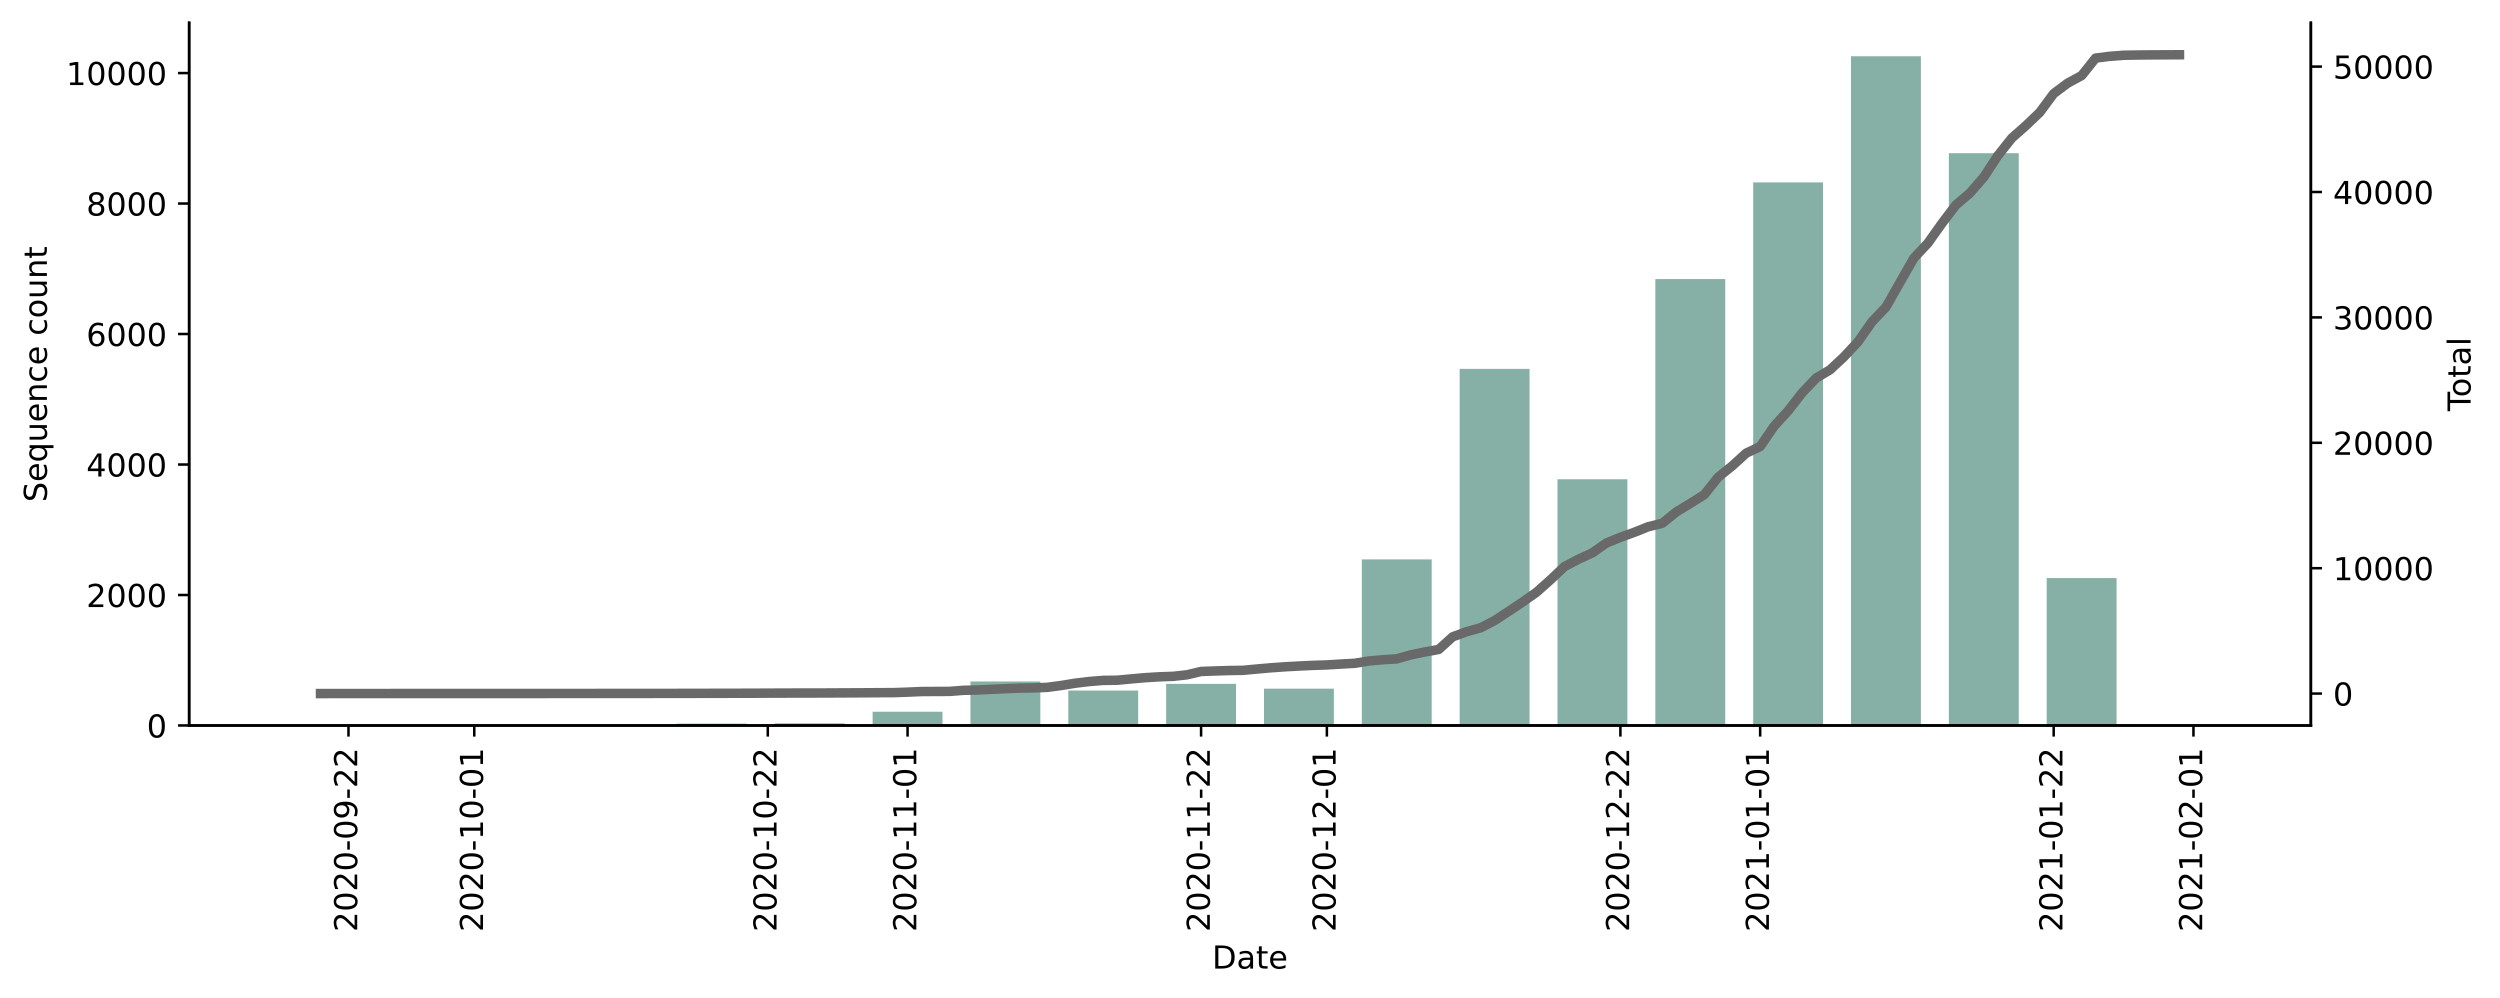
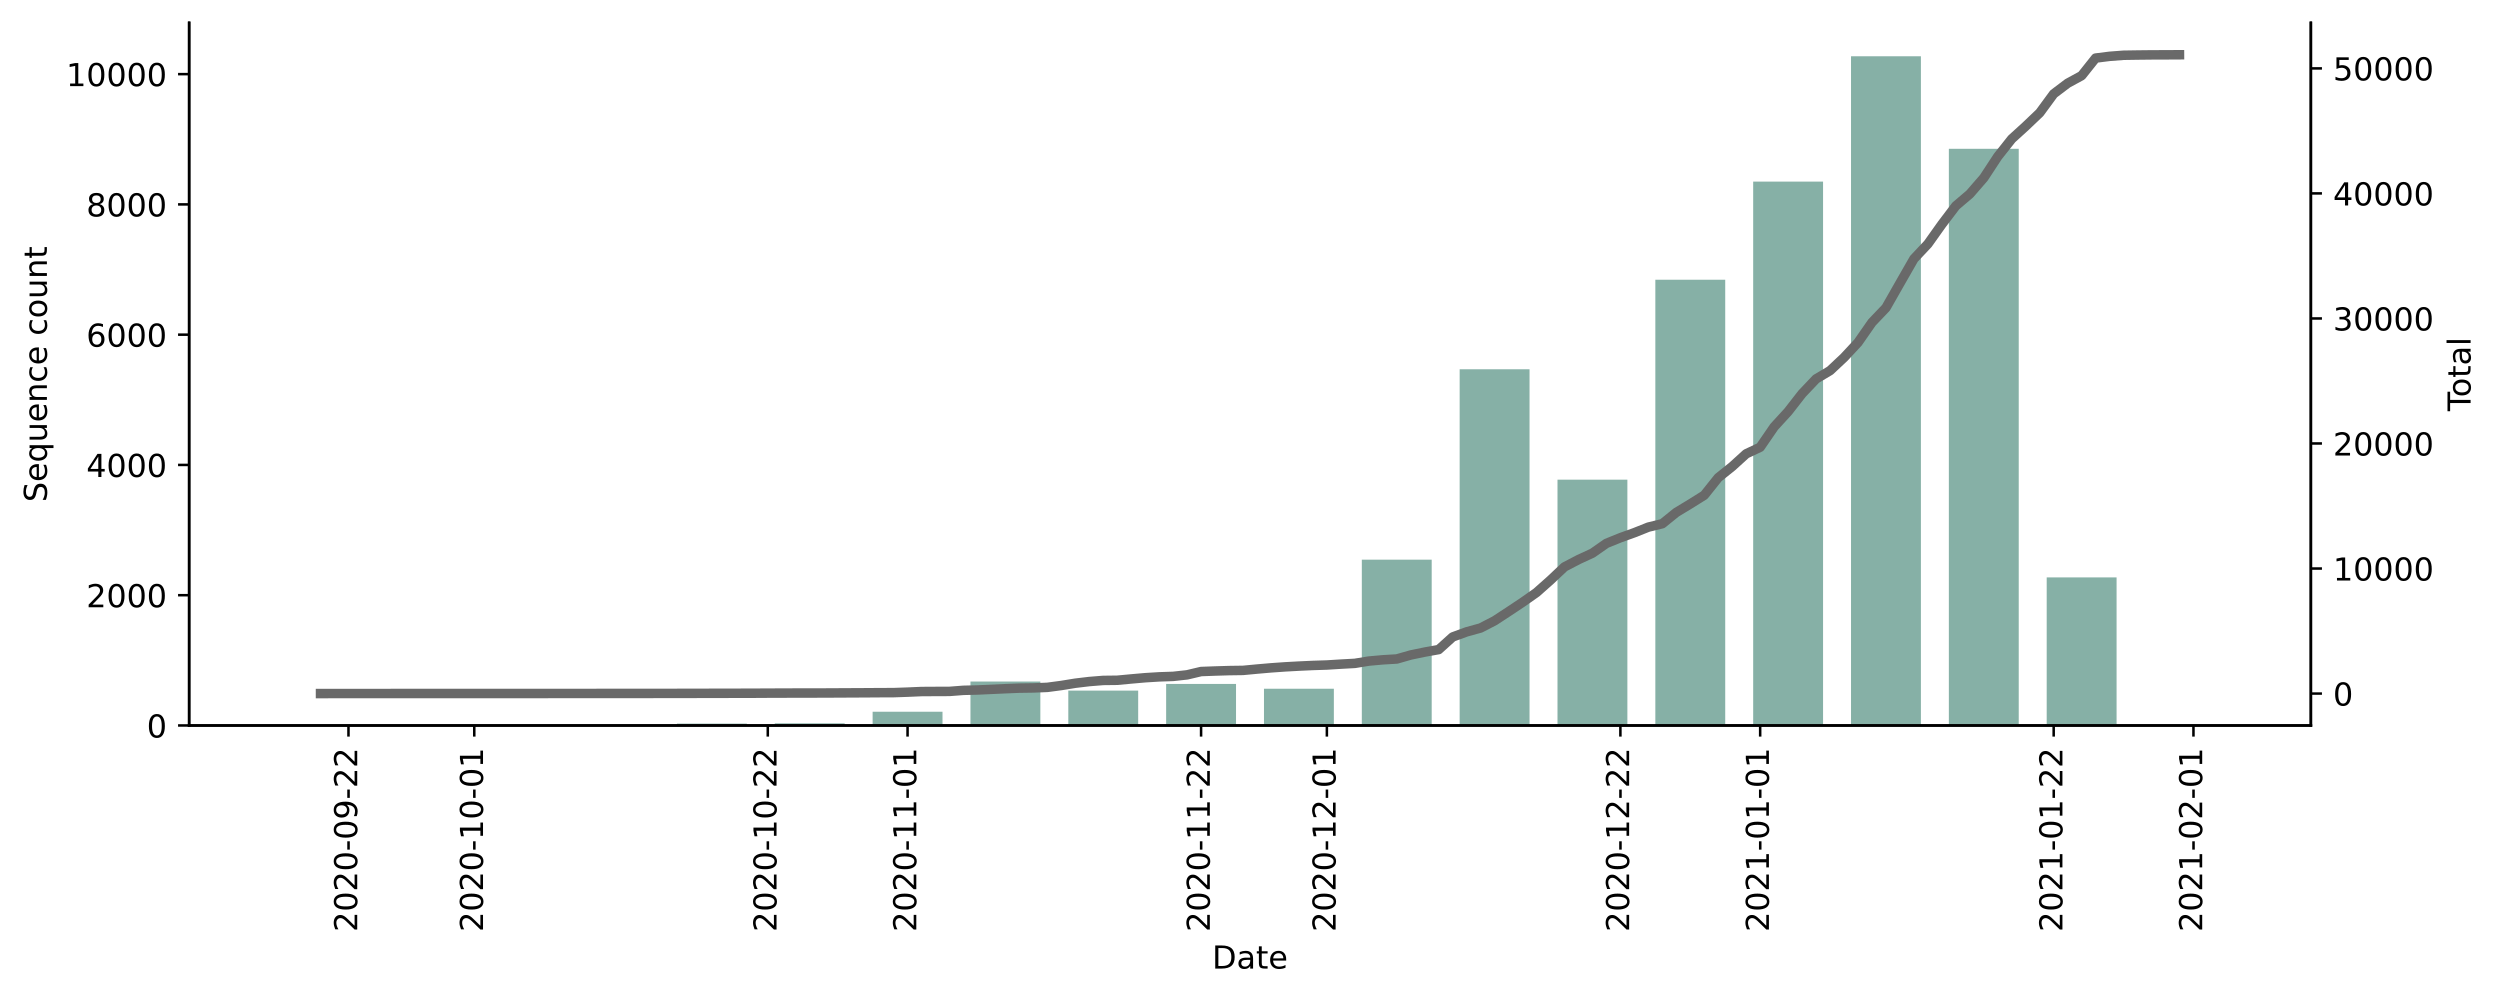
<svg xmlns="http://www.w3.org/2000/svg" xmlns:xlink="http://www.w3.org/1999/xlink" height="314.954pt" version="1.1" viewBox="0 0 788.981 314.954" width="788.981pt">
  <defs>
    <style type="text/css">*{stroke-linecap:butt;stroke-linejoin:round;}</style>
  </defs>
  <g id="figure_1">
    <g id="patch_1">
      <path d="M 0 314.954  L 788.981 314.954  L 788.981 0  L 0 0  z " style="fill:#ffffff;" />
    </g>
    <g id="axes_1">
      <g id="patch_2">
        <path d="M 59.691 228.96  L 729.291 228.96  L 729.291 7.2  L 59.691 7.2  z " style="fill:#ffffff;" />
      </g>
      <g id="patch_3">
-         <path clip-path="url(#p7237bc5adc)" d="M 90.127 228.96  L 112.182 228.96  L 112.182 228.898  L 90.127 228.898  z " style="fill:#86b0a6;" />
+         <path clip-path="url(#p5495de325b)" d="M 90.127 228.96  L 112.182 228.96  L 112.182 228.898  L 90.127 228.898  z " style="fill:#86b0a6;" />
      </g>
      <g id="patch_4">
-         <path clip-path="url(#p7237bc5adc)" d="M 121.004 228.96  L 143.06 228.96  L 143.06 228.898  L 121.004 228.898  z " style="fill:#86b0a6;" />
+         <path clip-path="url(#p5495de325b)" d="M 121.004 228.96  L 143.06 228.96  L 143.06 228.898  L 121.004 228.898  z " style="fill:#86b0a6;" />
      </g>
      <g id="patch_5">
-         <path clip-path="url(#p7237bc5adc)" d="M 151.882 228.96  L 173.937 228.96  L 173.937 228.939  L 151.882 228.939  z " style="fill:#86b0a6;" />
+         <path clip-path="url(#p5495de325b)" d="M 151.882 228.96  L 173.937 228.96  L 173.937 228.939  L 151.882 228.939  z " style="fill:#86b0a6;" />
      </g>
      <g id="patch_6">
-         <path clip-path="url(#p7237bc5adc)" d="M 182.759 228.96  L 204.815 228.96  L 204.815 228.836  L 182.759 228.836  z " style="fill:#86b0a6;" />
+         <path clip-path="url(#p5495de325b)" d="M 182.759 228.96  L 204.815 228.96  L 204.815 228.837  L 182.759 228.837  z " style="fill:#86b0a6;" />
      </g>
      <g id="patch_7">
-         <path clip-path="url(#p7237bc5adc)" d="M 213.637 228.96  L 235.692 228.96  L 235.692 228.363  L 213.637 228.363  z " style="fill:#86b0a6;" />
+         <path clip-path="url(#p5495de325b)" d="M 213.637 228.96  L 235.692 228.96  L 235.692 228.364  L 213.637 228.364  z " style="fill:#86b0a6;" />
      </g>
      <g id="patch_8">
-         <path clip-path="url(#p7237bc5adc)" d="M 244.514 228.96  L 266.57 228.96  L 266.57 228.281  L 244.514 228.281  z " style="fill:#86b0a6;" />
+         <path clip-path="url(#p5495de325b)" d="M 244.514 228.96  L 266.57 228.96  L 266.57 228.282  L 244.514 228.282  z " style="fill:#86b0a6;" />
      </g>
      <g id="patch_9">
-         <path clip-path="url(#p7237bc5adc)" d="M 275.392 228.96  L 297.447 228.96  L 297.447 224.615  L 275.392 224.615  z " style="fill:#86b0a6;" />
+         <path clip-path="url(#p5495de325b)" d="M 275.392 228.96  L 297.447 228.96  L 297.447 224.623  L 275.392 224.623  z " style="fill:#86b0a6;" />
      </g>
      <g id="patch_10">
-         <path clip-path="url(#p7237bc5adc)" d="M 306.269 228.96  L 328.325 228.96  L 328.325 215.061  L 306.269 215.061  z " style="fill:#86b0a6;" />
+         <path clip-path="url(#p5495de325b)" d="M 306.269 228.96  L 328.325 228.96  L 328.325 215.084  L 306.269 215.084  z " style="fill:#86b0a6;" />
      </g>
      <g id="patch_11">
-         <path clip-path="url(#p7237bc5adc)" d="M 337.147 228.96  L 359.202 228.96  L 359.202 217.923  L 337.147 217.923  z " style="fill:#86b0a6;" />
+         <path clip-path="url(#p5495de325b)" d="M 337.147 228.96  L 359.202 228.96  L 359.202 217.942  L 337.147 217.942  z " style="fill:#86b0a6;" />
      </g>
      <g id="patch_12">
-         <path clip-path="url(#p7237bc5adc)" d="M 368.024 228.96  L 390.08 228.96  L 390.08 215.823  L 368.024 215.823  z " style="fill:#86b0a6;" />
+         <path clip-path="url(#p5495de325b)" d="M 368.024 228.96  L 390.08 228.96  L 390.08 215.845  L 368.024 215.845  z " style="fill:#86b0a6;" />
      </g>
      <g id="patch_13">
-         <path clip-path="url(#p7237bc5adc)" d="M 398.902 228.96  L 420.957 228.96  L 420.957 217.347  L 398.902 217.347  z " style="fill:#86b0a6;" />
+         <path clip-path="url(#p5495de325b)" d="M 398.902 228.96  L 420.957 228.96  L 420.957 217.366  L 398.902 217.366  z " style="fill:#86b0a6;" />
      </g>
      <g id="patch_14">
-         <path clip-path="url(#p7237bc5adc)" d="M 429.779 228.96  L 451.834 228.96  L 451.834 176.536  L 429.779 176.536  z " style="fill:#86b0a6;" />
+         <path clip-path="url(#p5495de325b)" d="M 429.779 228.96  L 451.834 228.96  L 451.834 176.623  L 429.779 176.623  z " style="fill:#86b0a6;" />
      </g>
      <g id="patch_15">
-         <path clip-path="url(#p7237bc5adc)" d="M 460.657 228.96  L 482.712 228.96  L 482.712 116.411  L 460.657 116.411  z " style="fill:#86b0a6;" />
+         <path clip-path="url(#p5495de325b)" d="M 460.657 228.96  L 482.712 228.96  L 482.712 116.535  L 460.657 116.535  z " style="fill:#86b0a6;" />
      </g>
      <g id="patch_16">
-         <path clip-path="url(#p7237bc5adc)" d="M 491.534 228.96  L 513.589 228.96  L 513.589 151.25  L 491.534 151.25  z " style="fill:#86b0a6;" />
+         <path clip-path="url(#p5495de325b)" d="M 491.534 228.96  L 513.589 228.96  L 513.589 151.379  L 491.534 151.379  z " style="fill:#86b0a6;" />
      </g>
      <g id="patch_17">
-         <path clip-path="url(#p7237bc5adc)" d="M 522.412 228.96  L 544.467 228.96  L 544.467 88.078  L 522.412 88.078  z " style="fill:#86b0a6;" />
+         <path clip-path="url(#p5495de325b)" d="M 522.412 228.96  L 544.467 228.96  L 544.467 88.29  L 522.412 88.29  z " style="fill:#86b0a6;" />
      </g>
      <g id="patch_18">
-         <path clip-path="url(#p7237bc5adc)" d="M 553.289 228.96  L 575.344 228.96  L 575.344 57.562  L 553.289 57.562  z " style="fill:#86b0a6;" />
+         <path clip-path="url(#p5495de325b)" d="M 553.289 228.96  L 575.344 228.96  L 575.344 57.311  L 553.289 57.311  z " style="fill:#86b0a6;" />
      </g>
      <g id="patch_19">
-         <path clip-path="url(#p7237bc5adc)" d="M 584.167 228.96  L 606.222 228.96  L 606.222 17.76  L 584.167 17.76  z " style="fill:#86b0a6;" />
+         <path clip-path="url(#p5495de325b)" d="M 584.167 228.96  L 606.222 228.96  L 606.222 17.76  L 584.167 17.76  z " style="fill:#86b0a6;" />
      </g>
      <g id="patch_20">
-         <path clip-path="url(#p7237bc5adc)" d="M 615.044 228.96  L 637.099 228.96  L 637.099 48.358  L 615.044 48.358  z " style="fill:#86b0a6;" />
+         <path clip-path="url(#p5495de325b)" d="M 615.044 228.96  L 637.099 228.96  L 637.099 46.951  L 615.044 46.951  z " style="fill:#86b0a6;" />
      </g>
      <g id="patch_21">
-         <path clip-path="url(#p7237bc5adc)" d="M 645.921 228.96  L 667.977 228.96  L 667.977 182.425  L 645.921 182.425  z " style="fill:#86b0a6;" />
+         <path clip-path="url(#p5495de325b)" d="M 645.921 228.96  L 667.977 228.96  L 667.977 182.214  L 645.921 182.214  z " style="fill:#86b0a6;" />
      </g>
      <g id="patch_22">
-         <path clip-path="url(#p7237bc5adc)" d="M 676.799 228.96  L 698.854 228.96  L 698.854 228.836  L 676.799 228.836  z " style="fill:#86b0a6;" />
+         <path clip-path="url(#p5495de325b)" d="M 676.799 228.96  L 698.854 228.96  L 698.854 228.837  L 676.799 228.837  z " style="fill:#86b0a6;" />
      </g>
      <g id="matplotlib.axis_1">
        <g id="xtick_1">
          <g id="line2d_1">
            <defs>
-               <path d="M 0 0  L 0 3.5  " id="m2396d03dda" style="stroke:#000000;stroke-width:0.8;" />
+               <path d="M 0 0  L 0 3.5  " id="m543fc9bad7" style="stroke:#000000;stroke-width:0.8;" />
            </defs>
            <g>
-               <use style="stroke:#000000;stroke-width:0.8;" x="109.977" xlink:href="#m2396d03dda" y="228.96" />
+               <use style="stroke:#000000;stroke-width:0.8;" x="109.977" xlink:href="#m543fc9bad7" y="228.96" />
            </g>
          </g>
          <g id="text_1">
            <g transform="translate(112.7362 294.0756)rotate(-90)scale(0.1 -0.1)">
              <defs>
                <path d="M 19.188 8.297  L 53.609 8.297  L 53.609 0  L 7.328 0  L 7.328 8.297  Q 12.938 14.109 22.625 23.891  Q 32.328 33.688 34.812 36.531  Q 39.547 41.844 41.422 45.531  Q 43.312 49.219 43.312 52.781  Q 43.312 58.594 39.234 62.25  Q 35.156 65.922 28.609 65.922  Q 23.969 65.922 18.812 64.312  Q 13.672 62.703 7.812 59.422  L 7.812 69.391  Q 13.766 71.781 18.938 73  Q 24.125 74.219 28.422 74.219  Q 39.75 74.219 46.484 68.547  Q 53.219 62.891 53.219 53.422  Q 53.219 48.922 51.531 44.891  Q 49.859 40.875 45.406 35.406  Q 44.188 33.984 37.641 27.219  Q 31.109 20.453 19.188 8.297  z " id="DejaVuSans-50" />
                <path d="M 31.781 66.406  Q 24.172 66.406 20.328 58.906  Q 16.5 51.422 16.5 36.375  Q 16.5 21.391 20.328 13.891  Q 24.172 6.391 31.781 6.391  Q 39.453 6.391 43.281 13.891  Q 47.125 21.391 47.125 36.375  Q 47.125 51.422 43.281 58.906  Q 39.453 66.406 31.781 66.406  z M 31.781 74.219  Q 44.047 74.219 50.516 64.516  Q 56.984 54.828 56.984 36.375  Q 56.984 17.969 50.516 8.266  Q 44.047 -1.422 31.781 -1.422  Q 19.531 -1.422 13.062 8.266  Q 6.594 17.969 6.594 36.375  Q 6.594 54.828 13.062 64.516  Q 19.531 74.219 31.781 74.219  z " id="DejaVuSans-48" />
                <path d="M 4.891 31.391  L 31.203 31.391  L 31.203 23.391  L 4.891 23.391  z " id="DejaVuSans-45" />
                <path d="M 10.984 1.516  L 10.984 10.5  Q 14.703 8.734 18.5 7.812  Q 22.312 6.891 25.984 6.891  Q 35.75 6.891 40.891 13.453  Q 46.047 20.016 46.781 33.406  Q 43.953 29.203 39.594 26.953  Q 35.25 24.703 29.984 24.703  Q 19.047 24.703 12.672 31.312  Q 6.297 37.938 6.297 49.422  Q 6.297 60.641 12.938 67.422  Q 19.578 74.219 30.609 74.219  Q 43.266 74.219 49.922 64.516  Q 56.594 54.828 56.594 36.375  Q 56.594 19.141 48.406 8.859  Q 40.234 -1.422 26.422 -1.422  Q 22.703 -1.422 18.891 -0.688  Q 15.094 0.047 10.984 1.516  z M 30.609 32.422  Q 37.25 32.422 41.125 36.953  Q 45.016 41.5 45.016 49.422  Q 45.016 57.281 41.125 61.844  Q 37.25 66.406 30.609 66.406  Q 23.969 66.406 20.094 61.844  Q 16.219 57.281 16.219 49.422  Q 16.219 41.5 20.094 36.953  Q 23.969 32.422 30.609 32.422  z " id="DejaVuSans-57" />
              </defs>
              <use xlink:href="#DejaVuSans-50" />
              <use x="63.623" xlink:href="#DejaVuSans-48" />
              <use x="127.246" xlink:href="#DejaVuSans-50" />
              <use x="190.869" xlink:href="#DejaVuSans-48" />
              <use x="254.492" xlink:href="#DejaVuSans-45" />
              <use x="290.576" xlink:href="#DejaVuSans-48" />
              <use x="354.199" xlink:href="#DejaVuSans-57" />
              <use x="417.822" xlink:href="#DejaVuSans-45" />
              <use x="453.906" xlink:href="#DejaVuSans-50" />
              <use x="517.529" xlink:href="#DejaVuSans-50" />
            </g>
          </g>
        </g>
        <g id="xtick_2">
          <g id="line2d_2">
            <g>
-               <use style="stroke:#000000;stroke-width:0.8;" x="149.676" xlink:href="#m2396d03dda" y="228.96" />
+               <use style="stroke:#000000;stroke-width:0.8;" x="149.676" xlink:href="#m543fc9bad7" y="228.96" />
            </g>
          </g>
          <g id="text_2">
            <g transform="translate(152.4358 294.0756)rotate(-90)scale(0.1 -0.1)">
              <defs>
                <path d="M 12.406 8.297  L 28.516 8.297  L 28.516 63.922  L 10.984 60.406  L 10.984 69.391  L 28.422 72.906  L 38.281 72.906  L 38.281 8.297  L 54.391 8.297  L 54.391 0  L 12.406 0  z " id="DejaVuSans-49" />
              </defs>
              <use xlink:href="#DejaVuSans-50" />
              <use x="63.623" xlink:href="#DejaVuSans-48" />
              <use x="127.246" xlink:href="#DejaVuSans-50" />
              <use x="190.869" xlink:href="#DejaVuSans-48" />
              <use x="254.492" xlink:href="#DejaVuSans-45" />
              <use x="290.576" xlink:href="#DejaVuSans-49" />
              <use x="354.199" xlink:href="#DejaVuSans-48" />
              <use x="417.822" xlink:href="#DejaVuSans-45" />
              <use x="453.906" xlink:href="#DejaVuSans-48" />
              <use x="517.529" xlink:href="#DejaVuSans-49" />
            </g>
          </g>
        </g>
        <g id="xtick_3">
          <g id="line2d_3">
            <g>
-               <use style="stroke:#000000;stroke-width:0.8;" x="242.309" xlink:href="#m2396d03dda" y="228.96" />
+               <use style="stroke:#000000;stroke-width:0.8;" x="242.309" xlink:href="#m543fc9bad7" y="228.96" />
            </g>
          </g>
          <g id="text_3">
            <g transform="translate(245.0682 294.0756)rotate(-90)scale(0.1 -0.1)">
              <use xlink:href="#DejaVuSans-50" />
              <use x="63.623" xlink:href="#DejaVuSans-48" />
              <use x="127.246" xlink:href="#DejaVuSans-50" />
              <use x="190.869" xlink:href="#DejaVuSans-48" />
              <use x="254.492" xlink:href="#DejaVuSans-45" />
              <use x="290.576" xlink:href="#DejaVuSans-49" />
              <use x="354.199" xlink:href="#DejaVuSans-48" />
              <use x="417.822" xlink:href="#DejaVuSans-45" />
              <use x="453.906" xlink:href="#DejaVuSans-50" />
              <use x="517.529" xlink:href="#DejaVuSans-50" />
            </g>
          </g>
        </g>
        <g id="xtick_4">
          <g id="line2d_4">
            <g>
-               <use style="stroke:#000000;stroke-width:0.8;" x="286.419" xlink:href="#m2396d03dda" y="228.96" />
+               <use style="stroke:#000000;stroke-width:0.8;" x="286.419" xlink:href="#m543fc9bad7" y="228.96" />
            </g>
          </g>
          <g id="text_4">
            <g transform="translate(289.1789 294.0756)rotate(-90)scale(0.1 -0.1)">
              <use xlink:href="#DejaVuSans-50" />
              <use x="63.623" xlink:href="#DejaVuSans-48" />
              <use x="127.246" xlink:href="#DejaVuSans-50" />
              <use x="190.869" xlink:href="#DejaVuSans-48" />
              <use x="254.492" xlink:href="#DejaVuSans-45" />
              <use x="290.576" xlink:href="#DejaVuSans-49" />
              <use x="354.199" xlink:href="#DejaVuSans-49" />
              <use x="417.822" xlink:href="#DejaVuSans-45" />
              <use x="453.906" xlink:href="#DejaVuSans-48" />
              <use x="517.529" xlink:href="#DejaVuSans-49" />
            </g>
          </g>
        </g>
        <g id="xtick_5">
          <g id="line2d_5">
            <g>
-               <use style="stroke:#000000;stroke-width:0.8;" x="379.052" xlink:href="#m2396d03dda" y="228.96" />
+               <use style="stroke:#000000;stroke-width:0.8;" x="379.052" xlink:href="#m543fc9bad7" y="228.96" />
            </g>
          </g>
          <g id="text_5">
            <g transform="translate(381.8113 294.0756)rotate(-90)scale(0.1 -0.1)">
              <use xlink:href="#DejaVuSans-50" />
              <use x="63.623" xlink:href="#DejaVuSans-48" />
              <use x="127.246" xlink:href="#DejaVuSans-50" />
              <use x="190.869" xlink:href="#DejaVuSans-48" />
              <use x="254.492" xlink:href="#DejaVuSans-45" />
              <use x="290.576" xlink:href="#DejaVuSans-49" />
              <use x="354.199" xlink:href="#DejaVuSans-49" />
              <use x="417.822" xlink:href="#DejaVuSans-45" />
              <use x="453.906" xlink:href="#DejaVuSans-50" />
              <use x="517.529" xlink:href="#DejaVuSans-50" />
            </g>
          </g>
        </g>
        <g id="xtick_6">
          <g id="line2d_6">
            <g>
-               <use style="stroke:#000000;stroke-width:0.8;" x="418.751" xlink:href="#m2396d03dda" y="228.96" />
+               <use style="stroke:#000000;stroke-width:0.8;" x="418.751" xlink:href="#m543fc9bad7" y="228.96" />
            </g>
          </g>
          <g id="text_6">
            <g transform="translate(421.5109 294.0756)rotate(-90)scale(0.1 -0.1)">
              <use xlink:href="#DejaVuSans-50" />
              <use x="63.623" xlink:href="#DejaVuSans-48" />
              <use x="127.246" xlink:href="#DejaVuSans-50" />
              <use x="190.869" xlink:href="#DejaVuSans-48" />
              <use x="254.492" xlink:href="#DejaVuSans-45" />
              <use x="290.576" xlink:href="#DejaVuSans-49" />
              <use x="354.199" xlink:href="#DejaVuSans-50" />
              <use x="417.822" xlink:href="#DejaVuSans-45" />
              <use x="453.906" xlink:href="#DejaVuSans-48" />
              <use x="517.529" xlink:href="#DejaVuSans-49" />
            </g>
          </g>
        </g>
        <g id="xtick_7">
          <g id="line2d_7">
            <g>
-               <use style="stroke:#000000;stroke-width:0.8;" x="511.384" xlink:href="#m2396d03dda" y="228.96" />
+               <use style="stroke:#000000;stroke-width:0.8;" x="511.384" xlink:href="#m543fc9bad7" y="228.96" />
            </g>
          </g>
          <g id="text_7">
            <g transform="translate(514.1433 294.0756)rotate(-90)scale(0.1 -0.1)">
              <use xlink:href="#DejaVuSans-50" />
              <use x="63.623" xlink:href="#DejaVuSans-48" />
              <use x="127.246" xlink:href="#DejaVuSans-50" />
              <use x="190.869" xlink:href="#DejaVuSans-48" />
              <use x="254.492" xlink:href="#DejaVuSans-45" />
              <use x="290.576" xlink:href="#DejaVuSans-49" />
              <use x="354.199" xlink:href="#DejaVuSans-50" />
              <use x="417.822" xlink:href="#DejaVuSans-45" />
              <use x="453.906" xlink:href="#DejaVuSans-50" />
              <use x="517.529" xlink:href="#DejaVuSans-50" />
            </g>
          </g>
        </g>
        <g id="xtick_8">
          <g id="line2d_8">
            <g>
-               <use style="stroke:#000000;stroke-width:0.8;" x="555.495" xlink:href="#m2396d03dda" y="228.96" />
+               <use style="stroke:#000000;stroke-width:0.8;" x="555.495" xlink:href="#m543fc9bad7" y="228.96" />
            </g>
          </g>
          <g id="text_8">
            <g transform="translate(558.254 294.0756)rotate(-90)scale(0.1 -0.1)">
              <use xlink:href="#DejaVuSans-50" />
              <use x="63.623" xlink:href="#DejaVuSans-48" />
              <use x="127.246" xlink:href="#DejaVuSans-50" />
              <use x="190.869" xlink:href="#DejaVuSans-49" />
              <use x="254.492" xlink:href="#DejaVuSans-45" />
              <use x="290.576" xlink:href="#DejaVuSans-48" />
              <use x="354.199" xlink:href="#DejaVuSans-49" />
              <use x="417.822" xlink:href="#DejaVuSans-45" />
              <use x="453.906" xlink:href="#DejaVuSans-48" />
              <use x="517.529" xlink:href="#DejaVuSans-49" />
            </g>
          </g>
        </g>
        <g id="xtick_9">
          <g id="line2d_9">
            <g>
-               <use style="stroke:#000000;stroke-width:0.8;" x="648.127" xlink:href="#m2396d03dda" y="228.96" />
+               <use style="stroke:#000000;stroke-width:0.8;" x="648.127" xlink:href="#m543fc9bad7" y="228.96" />
            </g>
          </g>
          <g id="text_9">
            <g transform="translate(650.8864 294.0756)rotate(-90)scale(0.1 -0.1)">
              <use xlink:href="#DejaVuSans-50" />
              <use x="63.623" xlink:href="#DejaVuSans-48" />
              <use x="127.246" xlink:href="#DejaVuSans-50" />
              <use x="190.869" xlink:href="#DejaVuSans-49" />
              <use x="254.492" xlink:href="#DejaVuSans-45" />
              <use x="290.576" xlink:href="#DejaVuSans-48" />
              <use x="354.199" xlink:href="#DejaVuSans-49" />
              <use x="417.822" xlink:href="#DejaVuSans-45" />
              <use x="453.906" xlink:href="#DejaVuSans-50" />
              <use x="517.529" xlink:href="#DejaVuSans-50" />
            </g>
          </g>
        </g>
        <g id="xtick_10">
          <g id="line2d_10">
            <g>
-               <use style="stroke:#000000;stroke-width:0.8;" x="692.238" xlink:href="#m2396d03dda" y="228.96" />
+               <use style="stroke:#000000;stroke-width:0.8;" x="692.238" xlink:href="#m543fc9bad7" y="228.96" />
            </g>
          </g>
          <g id="text_10">
            <g transform="translate(694.997 294.0756)rotate(-90)scale(0.1 -0.1)">
              <use xlink:href="#DejaVuSans-50" />
              <use x="63.623" xlink:href="#DejaVuSans-48" />
              <use x="127.246" xlink:href="#DejaVuSans-50" />
              <use x="190.869" xlink:href="#DejaVuSans-49" />
              <use x="254.492" xlink:href="#DejaVuSans-45" />
              <use x="290.576" xlink:href="#DejaVuSans-48" />
              <use x="354.199" xlink:href="#DejaVuSans-50" />
              <use x="417.822" xlink:href="#DejaVuSans-45" />
              <use x="453.906" xlink:href="#DejaVuSans-48" />
              <use x="517.529" xlink:href="#DejaVuSans-49" />
            </g>
          </g>
        </g>
        <g id="text_11">
          <g transform="translate(382.5398 305.6741)scale(0.1 -0.1)">
            <defs>
              <path d="M 19.672 64.797  L 19.672 8.109  L 31.594 8.109  Q 46.688 8.109 53.688 14.938  Q 60.688 21.781 60.688 36.531  Q 60.688 51.172 53.688 57.984  Q 46.688 64.797 31.594 64.797  z M 9.812 72.906  L 30.078 72.906  Q 51.266 72.906 61.172 64.094  Q 71.094 55.281 71.094 36.531  Q 71.094 17.672 61.125 8.828  Q 51.172 0 30.078 0  L 9.812 0  z " id="DejaVuSans-68" />
              <path d="M 34.281 27.484  Q 23.391 27.484 19.188 25  Q 14.984 22.516 14.984 16.5  Q 14.984 11.719 18.141 8.906  Q 21.297 6.109 26.703 6.109  Q 34.188 6.109 38.703 11.406  Q 43.219 16.703 43.219 25.484  L 43.219 27.484  z M 52.203 31.203  L 52.203 0  L 43.219 0  L 43.219 8.297  Q 40.141 3.328 35.547 0.953  Q 30.953 -1.422 24.312 -1.422  Q 15.922 -1.422 10.953 3.297  Q 6 8.016 6 15.922  Q 6 25.141 12.172 29.828  Q 18.359 34.516 30.609 34.516  L 43.219 34.516  L 43.219 35.406  Q 43.219 41.609 39.141 45  Q 35.062 48.391 27.688 48.391  Q 23 48.391 18.547 47.266  Q 14.109 46.141 10.016 43.891  L 10.016 52.203  Q 14.938 54.109 19.578 55.047  Q 24.219 56 28.609 56  Q 40.484 56 46.344 49.844  Q 52.203 43.703 52.203 31.203  z " id="DejaVuSans-97" />
              <path d="M 18.312 70.219  L 18.312 54.688  L 36.812 54.688  L 36.812 47.703  L 18.312 47.703  L 18.312 18.016  Q 18.312 11.328 20.141 9.422  Q 21.969 7.516 27.594 7.516  L 36.812 7.516  L 36.812 0  L 27.594 0  Q 17.188 0 13.234 3.875  Q 9.281 7.766 9.281 18.016  L 9.281 47.703  L 2.688 47.703  L 2.688 54.688  L 9.281 54.688  L 9.281 70.219  z " id="DejaVuSans-116" />
              <path d="M 56.203 29.594  L 56.203 25.203  L 14.891 25.203  Q 15.484 15.922 20.484 11.062  Q 25.484 6.203 34.422 6.203  Q 39.594 6.203 44.453 7.469  Q 49.312 8.734 54.109 11.281  L 54.109 2.781  Q 49.266 0.734 44.188 -0.344  Q 39.109 -1.422 33.891 -1.422  Q 20.797 -1.422 13.156 6.188  Q 5.516 13.812 5.516 26.812  Q 5.516 40.234 12.766 48.109  Q 20.016 56 32.328 56  Q 43.359 56 49.781 48.891  Q 56.203 41.797 56.203 29.594  z M 47.219 32.234  Q 47.125 39.594 43.094 43.984  Q 39.062 48.391 32.422 48.391  Q 24.906 48.391 20.391 44.141  Q 15.875 39.891 15.188 32.172  z " id="DejaVuSans-101" />
            </defs>
            <use xlink:href="#DejaVuSans-68" />
            <use x="77.002" xlink:href="#DejaVuSans-97" />
            <use x="138.281" xlink:href="#DejaVuSans-116" />
            <use x="177.49" xlink:href="#DejaVuSans-101" />
          </g>
        </g>
      </g>
      <g id="matplotlib.axis_2">
        <g id="ytick_1">
          <g id="line2d_11">
            <defs>
-               <path d="M 0 0  L -3.5 0  " id="m0e9d1d4218" style="stroke:#000000;stroke-width:0.8;" />
+               <path d="M 0 0  L -3.5 0  " id="mc1b8c88dda" style="stroke:#000000;stroke-width:0.8;" />
            </defs>
            <g>
-               <use style="stroke:#000000;stroke-width:0.8;" x="59.691" xlink:href="#m0e9d1d4218" y="228.96" />
+               <use style="stroke:#000000;stroke-width:0.8;" x="59.691" xlink:href="#mc1b8c88dda" y="228.96" />
            </g>
          </g>
          <g id="text_12">
            <g transform="translate(46.32812 232.7592)scale(0.1 -0.1)">
              <use xlink:href="#DejaVuSans-48" />
            </g>
          </g>
        </g>
        <g id="ytick_2">
          <g id="line2d_12">
            <g>
-               <use style="stroke:#000000;stroke-width:0.8;" x="59.691" xlink:href="#m0e9d1d4218" y="187.778" />
+               <use style="stroke:#000000;stroke-width:0.8;" x="59.691" xlink:href="#mc1b8c88dda" y="187.847" />
            </g>
          </g>
          <g id="text_13">
-             <g transform="translate(27.24063 191.5776)scale(0.1 -0.1)">
+             <g transform="translate(27.24063 191.6457)scale(0.1 -0.1)">
              <use xlink:href="#DejaVuSans-50" />
              <use x="63.623" xlink:href="#DejaVuSans-48" />
              <use x="127.246" xlink:href="#DejaVuSans-48" />
              <use x="190.869" xlink:href="#DejaVuSans-48" />
            </g>
          </g>
        </g>
        <g id="ytick_3">
          <g id="line2d_13">
            <g>
-               <use style="stroke:#000000;stroke-width:0.8;" x="59.691" xlink:href="#m0e9d1d4218" y="146.597" />
+               <use style="stroke:#000000;stroke-width:0.8;" x="59.691" xlink:href="#mc1b8c88dda" y="146.733" />
            </g>
          </g>
          <g id="text_14">
-             <g transform="translate(27.24063 150.396)scale(0.1 -0.1)">
+             <g transform="translate(27.24063 150.5322)scale(0.1 -0.1)">
              <defs>
                <path d="M 37.797 64.312  L 12.891 25.391  L 37.797 25.391  z M 35.203 72.906  L 47.609 72.906  L 47.609 25.391  L 58.016 25.391  L 58.016 17.188  L 47.609 17.188  L 47.609 0  L 37.797 0  L 37.797 17.188  L 4.891 17.188  L 4.891 26.703  z " id="DejaVuSans-52" />
              </defs>
              <use xlink:href="#DejaVuSans-52" />
              <use x="63.623" xlink:href="#DejaVuSans-48" />
              <use x="127.246" xlink:href="#DejaVuSans-48" />
              <use x="190.869" xlink:href="#DejaVuSans-48" />
            </g>
          </g>
        </g>
        <g id="ytick_4">
          <g id="line2d_14">
            <g>
-               <use style="stroke:#000000;stroke-width:0.8;" x="59.691" xlink:href="#m0e9d1d4218" y="105.415" />
+               <use style="stroke:#000000;stroke-width:0.8;" x="59.691" xlink:href="#mc1b8c88dda" y="105.62" />
            </g>
          </g>
          <g id="text_15">
-             <g transform="translate(27.24063 109.2143)scale(0.1 -0.1)">
+             <g transform="translate(27.24063 109.4187)scale(0.1 -0.1)">
              <defs>
                <path d="M 33.016 40.375  Q 26.375 40.375 22.484 35.828  Q 18.609 31.297 18.609 23.391  Q 18.609 15.531 22.484 10.953  Q 26.375 6.391 33.016 6.391  Q 39.656 6.391 43.531 10.953  Q 47.406 15.531 47.406 23.391  Q 47.406 31.297 43.531 35.828  Q 39.656 40.375 33.016 40.375  z M 52.594 71.297  L 52.594 62.312  Q 48.875 64.062 45.094 64.984  Q 41.312 65.922 37.594 65.922  Q 27.828 65.922 22.672 59.328  Q 17.531 52.734 16.797 39.406  Q 19.672 43.656 24.016 45.922  Q 28.375 48.188 33.594 48.188  Q 44.578 48.188 50.953 41.516  Q 57.328 34.859 57.328 23.391  Q 57.328 12.156 50.688 5.359  Q 44.047 -1.422 33.016 -1.422  Q 20.359 -1.422 13.672 8.266  Q 6.984 17.969 6.984 36.375  Q 6.984 53.656 15.188 63.938  Q 23.391 74.219 37.203 74.219  Q 40.922 74.219 44.703 73.484  Q 48.484 72.75 52.594 71.297  z " id="DejaVuSans-54" />
              </defs>
              <use xlink:href="#DejaVuSans-54" />
              <use x="63.623" xlink:href="#DejaVuSans-48" />
              <use x="127.246" xlink:href="#DejaVuSans-48" />
              <use x="190.869" xlink:href="#DejaVuSans-48" />
            </g>
          </g>
        </g>
        <g id="ytick_5">
          <g id="line2d_15">
            <g>
-               <use style="stroke:#000000;stroke-width:0.8;" x="59.691" xlink:href="#m0e9d1d4218" y="64.233" />
+               <use style="stroke:#000000;stroke-width:0.8;" x="59.691" xlink:href="#mc1b8c88dda" y="64.506" />
            </g>
          </g>
          <g id="text_16">
-             <g transform="translate(27.24063 68.03269)scale(0.1 -0.1)">
+             <g transform="translate(27.24063 68.30526)scale(0.1 -0.1)">
              <defs>
                <path d="M 31.781 34.625  Q 24.75 34.625 20.719 30.859  Q 16.703 27.094 16.703 20.516  Q 16.703 13.922 20.719 10.156  Q 24.75 6.391 31.781 6.391  Q 38.812 6.391 42.859 10.172  Q 46.922 13.969 46.922 20.516  Q 46.922 27.094 42.891 30.859  Q 38.875 34.625 31.781 34.625  z M 21.922 38.812  Q 15.578 40.375 12.031 44.719  Q 8.5 49.078 8.5 55.328  Q 8.5 64.062 14.719 69.141  Q 20.953 74.219 31.781 74.219  Q 42.672 74.219 48.875 69.141  Q 55.078 64.062 55.078 55.328  Q 55.078 49.078 51.531 44.719  Q 48 40.375 41.703 38.812  Q 48.828 37.156 52.797 32.312  Q 56.781 27.484 56.781 20.516  Q 56.781 9.906 50.312 4.234  Q 43.844 -1.422 31.781 -1.422  Q 19.734 -1.422 13.25 4.234  Q 6.781 9.906 6.781 20.516  Q 6.781 27.484 10.781 32.312  Q 14.797 37.156 21.922 38.812  z M 18.312 54.391  Q 18.312 48.734 21.844 45.562  Q 25.391 42.391 31.781 42.391  Q 38.141 42.391 41.719 45.562  Q 45.312 48.734 45.312 54.391  Q 45.312 60.062 41.719 63.234  Q 38.141 66.406 31.781 66.406  Q 25.391 66.406 21.844 63.234  Q 18.312 60.062 18.312 54.391  z " id="DejaVuSans-56" />
              </defs>
              <use xlink:href="#DejaVuSans-56" />
              <use x="63.623" xlink:href="#DejaVuSans-48" />
              <use x="127.246" xlink:href="#DejaVuSans-48" />
              <use x="190.869" xlink:href="#DejaVuSans-48" />
            </g>
          </g>
        </g>
        <g id="ytick_6">
          <g id="line2d_16">
            <g>
-               <use style="stroke:#000000;stroke-width:0.8;" x="59.691" xlink:href="#m0e9d1d4218" y="23.052" />
+               <use style="stroke:#000000;stroke-width:0.8;" x="59.691" xlink:href="#mc1b8c88dda" y="23.393" />
            </g>
          </g>
          <g id="text_17">
-             <g transform="translate(20.87813 26.85106)scale(0.1 -0.1)">
+             <g transform="translate(20.87813 27.19177)scale(0.1 -0.1)">
              <use xlink:href="#DejaVuSans-49" />
              <use x="63.623" xlink:href="#DejaVuSans-48" />
              <use x="127.246" xlink:href="#DejaVuSans-48" />
              <use x="190.869" xlink:href="#DejaVuSans-48" />
              <use x="254.492" xlink:href="#DejaVuSans-48" />
            </g>
          </g>
        </g>
        <g id="text_18">
          <g transform="translate(14.79844 158.4402)rotate(-90)scale(0.1 -0.1)">
            <defs>
              <path d="M 53.516 70.516  L 53.516 60.891  Q 47.906 63.578 42.922 64.891  Q 37.938 66.219 33.297 66.219  Q 25.25 66.219 20.875 63.094  Q 16.5 59.969 16.5 54.203  Q 16.5 49.359 19.406 46.891  Q 22.312 44.438 30.422 42.922  L 36.375 41.703  Q 47.406 39.594 52.656 34.297  Q 57.906 29 57.906 20.125  Q 57.906 9.516 50.797 4.047  Q 43.703 -1.422 29.984 -1.422  Q 24.812 -1.422 18.969 -0.25  Q 13.141 0.922 6.891 3.219  L 6.891 13.375  Q 12.891 10.016 18.656 8.297  Q 24.422 6.594 29.984 6.594  Q 38.422 6.594 43.016 9.906  Q 47.609 13.234 47.609 19.391  Q 47.609 24.75 44.312 27.781  Q 41.016 30.812 33.5 32.328  L 27.484 33.5  Q 16.453 35.688 11.516 40.375  Q 6.594 45.062 6.594 53.422  Q 6.594 63.094 13.406 68.656  Q 20.219 74.219 32.172 74.219  Q 37.312 74.219 42.625 73.281  Q 47.953 72.359 53.516 70.516  z " id="DejaVuSans-83" />
              <path d="M 14.797 27.297  Q 14.797 17.391 18.875 11.75  Q 22.953 6.109 30.078 6.109  Q 37.203 6.109 41.297 11.75  Q 45.406 17.391 45.406 27.297  Q 45.406 37.203 41.297 42.844  Q 37.203 48.484 30.078 48.484  Q 22.953 48.484 18.875 42.844  Q 14.797 37.203 14.797 27.297  z M 45.406 8.203  Q 42.578 3.328 38.25 0.953  Q 33.938 -1.422 27.875 -1.422  Q 17.969 -1.422 11.734 6.484  Q 5.516 14.406 5.516 27.297  Q 5.516 40.188 11.734 48.094  Q 17.969 56 27.875 56  Q 33.938 56 38.25 53.625  Q 42.578 51.266 45.406 46.391  L 45.406 54.688  L 54.391 54.688  L 54.391 -20.797  L 45.406 -20.797  z " id="DejaVuSans-113" />
              <path d="M 8.5 21.578  L 8.5 54.688  L 17.484 54.688  L 17.484 21.922  Q 17.484 14.156 20.5 10.266  Q 23.531 6.391 29.594 6.391  Q 36.859 6.391 41.078 11.031  Q 45.312 15.672 45.312 23.688  L 45.312 54.688  L 54.297 54.688  L 54.297 0  L 45.312 0  L 45.312 8.406  Q 42.047 3.422 37.719 1  Q 33.406 -1.422 27.688 -1.422  Q 18.266 -1.422 13.375 4.438  Q 8.5 10.297 8.5 21.578  z M 31.109 56  z " id="DejaVuSans-117" />
              <path d="M 54.891 33.016  L 54.891 0  L 45.906 0  L 45.906 32.719  Q 45.906 40.484 42.875 44.328  Q 39.844 48.188 33.797 48.188  Q 26.516 48.188 22.312 43.547  Q 18.109 38.922 18.109 30.906  L 18.109 0  L 9.078 0  L 9.078 54.688  L 18.109 54.688  L 18.109 46.188  Q 21.344 51.125 25.703 53.562  Q 30.078 56 35.797 56  Q 45.219 56 50.047 50.172  Q 54.891 44.344 54.891 33.016  z " id="DejaVuSans-110" />
              <path d="M 48.781 52.594  L 48.781 44.188  Q 44.969 46.297 41.141 47.344  Q 37.312 48.391 33.406 48.391  Q 24.656 48.391 19.812 42.844  Q 14.984 37.312 14.984 27.297  Q 14.984 17.281 19.812 11.734  Q 24.656 6.203 33.406 6.203  Q 37.312 6.203 41.141 7.25  Q 44.969 8.297 48.781 10.406  L 48.781 2.094  Q 45.016 0.344 40.984 -0.531  Q 36.969 -1.422 32.422 -1.422  Q 20.062 -1.422 12.781 6.344  Q 5.516 14.109 5.516 27.297  Q 5.516 40.672 12.859 48.328  Q 20.219 56 33.016 56  Q 37.156 56 41.109 55.141  Q 45.062 54.297 48.781 52.594  z " id="DejaVuSans-99" />
              <path id="DejaVuSans-32" />
              <path d="M 30.609 48.391  Q 23.391 48.391 19.188 42.75  Q 14.984 37.109 14.984 27.297  Q 14.984 17.484 19.156 11.844  Q 23.344 6.203 30.609 6.203  Q 37.797 6.203 41.984 11.859  Q 46.188 17.531 46.188 27.297  Q 46.188 37.016 41.984 42.703  Q 37.797 48.391 30.609 48.391  z M 30.609 56  Q 42.328 56 49.016 48.375  Q 55.719 40.766 55.719 27.297  Q 55.719 13.875 49.016 6.219  Q 42.328 -1.422 30.609 -1.422  Q 18.844 -1.422 12.172 6.219  Q 5.516 13.875 5.516 27.297  Q 5.516 40.766 12.172 48.375  Q 18.844 56 30.609 56  z " id="DejaVuSans-111" />
            </defs>
            <use xlink:href="#DejaVuSans-83" />
            <use x="63.477" xlink:href="#DejaVuSans-101" />
            <use x="125" xlink:href="#DejaVuSans-113" />
            <use x="188.477" xlink:href="#DejaVuSans-117" />
            <use x="251.855" xlink:href="#DejaVuSans-101" />
            <use x="313.379" xlink:href="#DejaVuSans-110" />
            <use x="376.758" xlink:href="#DejaVuSans-99" />
            <use x="431.738" xlink:href="#DejaVuSans-101" />
            <use x="493.262" xlink:href="#DejaVuSans-32" />
            <use x="525.049" xlink:href="#DejaVuSans-99" />
            <use x="580.029" xlink:href="#DejaVuSans-111" />
            <use x="641.211" xlink:href="#DejaVuSans-117" />
            <use x="704.59" xlink:href="#DejaVuSans-110" />
            <use x="767.969" xlink:href="#DejaVuSans-116" />
          </g>
        </g>
      </g>
      <g id="patch_23">
        <path d="M 59.691 228.96  L 59.691 7.2  " style="fill:none;stroke:#000000;stroke-linecap:square;stroke-linejoin:miter;stroke-width:0.8;" />
      </g>
      <g id="patch_24">
        <path d="M 729.291 228.96  L 729.291 7.2  " style="fill:none;stroke:#000000;stroke-linecap:square;stroke-linejoin:miter;stroke-width:0.8;" />
      </g>
      <g id="patch_25">
        <path d="M 59.691 228.96  L 729.291 228.96  " style="fill:none;stroke:#000000;stroke-linecap:square;stroke-linejoin:miter;stroke-width:0.8;" />
      </g>
    </g>
    <g id="axes_2">
      <g id="matplotlib.axis_3">
        <g id="ytick_7">
          <g id="line2d_17">
            <defs>
-               <path d="M 0 0  L 3.5 0  " id="m77ac203876" style="stroke:#000000;stroke-width:0.8;" />
+               <path d="M 0 0  L 3.5 0  " id="m03c203ca87" style="stroke:#000000;stroke-width:0.8;" />
            </defs>
            <g>
-               <use style="stroke:#000000;stroke-width:0.8;" x="729.291" xlink:href="#m77ac203876" y="218.884" />
+               <use style="stroke:#000000;stroke-width:0.8;" x="729.291" xlink:href="#m03c203ca87" y="218.884" />
            </g>
          </g>
          <g id="text_19">
            <g transform="translate(736.2906 222.6832)scale(0.1 -0.1)">
              <use xlink:href="#DejaVuSans-48" />
            </g>
          </g>
        </g>
        <g id="ytick_8">
          <g id="line2d_18">
            <g>
-               <use style="stroke:#000000;stroke-width:0.8;" x="729.291" xlink:href="#m77ac203876" y="179.311" />
+               <use style="stroke:#000000;stroke-width:0.8;" x="729.291" xlink:href="#m03c203ca87" y="179.423" />
            </g>
          </g>
          <g id="text_20">
-             <g transform="translate(736.2906 183.1103)scale(0.1 -0.1)">
+             <g transform="translate(736.2906 183.2218)scale(0.1 -0.1)">
              <use xlink:href="#DejaVuSans-49" />
              <use x="63.623" xlink:href="#DejaVuSans-48" />
              <use x="127.246" xlink:href="#DejaVuSans-48" />
              <use x="190.869" xlink:href="#DejaVuSans-48" />
              <use x="254.492" xlink:href="#DejaVuSans-48" />
            </g>
          </g>
        </g>
        <g id="ytick_9">
          <g id="line2d_19">
            <g>
-               <use style="stroke:#000000;stroke-width:0.8;" x="729.291" xlink:href="#m77ac203876" y="139.738" />
+               <use style="stroke:#000000;stroke-width:0.8;" x="729.291" xlink:href="#m03c203ca87" y="139.961" />
            </g>
          </g>
          <g id="text_21">
-             <g transform="translate(736.2906 143.5374)scale(0.1 -0.1)">
+             <g transform="translate(736.2906 143.7605)scale(0.1 -0.1)">
              <use xlink:href="#DejaVuSans-50" />
              <use x="63.623" xlink:href="#DejaVuSans-48" />
              <use x="127.246" xlink:href="#DejaVuSans-48" />
              <use x="190.869" xlink:href="#DejaVuSans-48" />
              <use x="254.492" xlink:href="#DejaVuSans-48" />
            </g>
          </g>
        </g>
        <g id="ytick_10">
          <g id="line2d_20">
            <g>
-               <use style="stroke:#000000;stroke-width:0.8;" x="729.291" xlink:href="#m77ac203876" y="100.165" />
+               <use style="stroke:#000000;stroke-width:0.8;" x="729.291" xlink:href="#m03c203ca87" y="100.5" />
            </g>
          </g>
          <g id="text_22">
-             <g transform="translate(736.2906 103.9646)scale(0.1 -0.1)">
+             <g transform="translate(736.2906 104.2992)scale(0.1 -0.1)">
              <defs>
                <path d="M 40.578 39.312  Q 47.656 37.797 51.625 33  Q 55.609 28.219 55.609 21.188  Q 55.609 10.406 48.188 4.484  Q 40.766 -1.422 27.094 -1.422  Q 22.516 -1.422 17.656 -0.516  Q 12.797 0.391 7.625 2.203  L 7.625 11.719  Q 11.719 9.328 16.594 8.109  Q 21.484 6.891 26.812 6.891  Q 36.078 6.891 40.938 10.547  Q 45.797 14.203 45.797 21.188  Q 45.797 27.641 41.281 31.266  Q 36.766 34.906 28.719 34.906  L 20.219 34.906  L 20.219 43.016  L 29.109 43.016  Q 36.375 43.016 40.234 45.922  Q 44.094 48.828 44.094 54.297  Q 44.094 59.906 40.109 62.906  Q 36.141 65.922 28.719 65.922  Q 24.656 65.922 20.016 65.031  Q 15.375 64.156 9.812 62.312  L 9.812 71.094  Q 15.438 72.656 20.344 73.438  Q 25.25 74.219 29.594 74.219  Q 40.828 74.219 47.359 69.109  Q 53.906 64.016 53.906 55.328  Q 53.906 49.266 50.438 45.094  Q 46.969 40.922 40.578 39.312  z " id="DejaVuSans-51" />
              </defs>
              <use xlink:href="#DejaVuSans-51" />
              <use x="63.623" xlink:href="#DejaVuSans-48" />
              <use x="127.246" xlink:href="#DejaVuSans-48" />
              <use x="190.869" xlink:href="#DejaVuSans-48" />
              <use x="254.492" xlink:href="#DejaVuSans-48" />
            </g>
          </g>
        </g>
        <g id="ytick_11">
          <g id="line2d_21">
            <g>
-               <use style="stroke:#000000;stroke-width:0.8;" x="729.291" xlink:href="#m77ac203876" y="60.593" />
+               <use style="stroke:#000000;stroke-width:0.8;" x="729.291" xlink:href="#m03c203ca87" y="61.039" />
            </g>
          </g>
          <g id="text_23">
-             <g transform="translate(736.2906 64.39172)scale(0.1 -0.1)">
+             <g transform="translate(736.2906 64.83788)scale(0.1 -0.1)">
              <use xlink:href="#DejaVuSans-52" />
              <use x="63.623" xlink:href="#DejaVuSans-48" />
              <use x="127.246" xlink:href="#DejaVuSans-48" />
              <use x="190.869" xlink:href="#DejaVuSans-48" />
              <use x="254.492" xlink:href="#DejaVuSans-48" />
            </g>
          </g>
        </g>
        <g id="ytick_12">
          <g id="line2d_22">
            <g>
-               <use style="stroke:#000000;stroke-width:0.8;" x="729.291" xlink:href="#m77ac203876" y="21.02" />
+               <use style="stroke:#000000;stroke-width:0.8;" x="729.291" xlink:href="#m03c203ca87" y="21.577" />
            </g>
          </g>
          <g id="text_24">
-             <g transform="translate(736.2906 24.81885)scale(0.1 -0.1)">
+             <g transform="translate(736.2906 25.37656)scale(0.1 -0.1)">
              <defs>
                <path d="M 10.797 72.906  L 49.516 72.906  L 49.516 64.594  L 19.828 64.594  L 19.828 46.734  Q 21.969 47.469 24.109 47.828  Q 26.266 48.188 28.422 48.188  Q 40.625 48.188 47.75 41.5  Q 54.891 34.812 54.891 23.391  Q 54.891 11.625 47.562 5.094  Q 40.234 -1.422 26.906 -1.422  Q 22.312 -1.422 17.547 -0.641  Q 12.797 0.141 7.719 1.703  L 7.719 11.625  Q 12.109 9.234 16.797 8.062  Q 21.484 6.891 26.703 6.891  Q 35.156 6.891 40.078 11.328  Q 45.016 15.766 45.016 23.391  Q 45.016 31 40.078 35.438  Q 35.156 39.891 26.703 39.891  Q 22.75 39.891 18.812 39.016  Q 14.891 38.141 10.797 36.281  z " id="DejaVuSans-53" />
              </defs>
              <use xlink:href="#DejaVuSans-53" />
              <use x="63.623" xlink:href="#DejaVuSans-48" />
              <use x="127.246" xlink:href="#DejaVuSans-48" />
              <use x="190.869" xlink:href="#DejaVuSans-48" />
              <use x="254.492" xlink:href="#DejaVuSans-48" />
            </g>
          </g>
        </g>
        <g id="text_25">
          <g transform="translate(779.7016 129.7566)rotate(-90)scale(0.1 -0.1)">
            <defs>
              <path d="M -0.297 72.906  L 61.375 72.906  L 61.375 64.594  L 35.5 64.594  L 35.5 0  L 25.594 0  L 25.594 64.594  L -0.297 64.594  z " id="DejaVuSans-84" />
              <path d="M 9.422 75.984  L 18.406 75.984  L 18.406 0  L 9.422 0  z " id="DejaVuSans-108" />
            </defs>
            <use xlink:href="#DejaVuSans-84" />
            <use x="44.084" xlink:href="#DejaVuSans-111" />
            <use x="105.266" xlink:href="#DejaVuSans-116" />
            <use x="144.475" xlink:href="#DejaVuSans-97" />
            <use x="205.754" xlink:href="#DejaVuSans-108" />
          </g>
        </g>
      </g>
      <g id="line2d_23">
-         <path clip-path="url(#p7237bc5adc)" d="M 101.155 218.88  L 105.566 218.876  L 114.388 218.872  L 145.265 218.864  L 149.676 218.86  L 180.554 218.856  L 193.787 218.844  L 211.431 218.833  L 237.898 218.777  L 242.309 218.749  L 246.72 218.738  L 251.131 218.718  L 255.542 218.714  L 259.953 218.706  L 273.186 218.635  L 277.597 218.603  L 282.008 218.587  L 286.419 218.433  L 290.831 218.243  L 295.242 218.215  L 299.653 218.199  L 304.064 217.859  L 308.475 217.752  L 317.297 217.345  L 321.708 217.166  L 326.119 217.099  L 330.53 216.921  L 334.941 216.332  L 339.352 215.611  L 343.763 215.081  L 348.174 214.725  L 352.585 214.673  L 356.997 214.258  L 361.408 213.87  L 365.819 213.597  L 370.23 213.447  L 374.641 212.96  L 379.052 211.911  L 383.463 211.749  L 387.874 211.614  L 392.285 211.551  L 396.696 211.132  L 401.107 210.748  L 405.518 210.435  L 409.929 210.194  L 414.34 209.988  L 418.751 209.846  L 423.163 209.569  L 427.574 209.327  L 431.985 208.603  L 436.396 208.203  L 440.807 207.938  L 445.218 206.676  L 449.629 205.758  L 454.04 204.966  L 458.451 200.973  L 462.862 199.351  L 467.273 198.128  L 471.684 195.841  L 476.095 192.948  L 480.506 190.004  L 484.918 186.897  L 489.329 182.972  L 493.74 178.801  L 498.151 176.497  L 502.562 174.456  L 506.973 171.365  L 511.384 169.572  L 515.795 167.981  L 520.206 166.22  L 524.617 165.136  L 529.028 161.563  L 533.439 158.884  L 537.85 156.117  L 542.261 150.573  L 546.672 147.035  L 551.084 143.015  L 555.495 140.929  L 559.906 134.487  L 564.317 129.659  L 568.728 123.984  L 573.139 119.331  L 577.55 116.703  L 581.961 112.587  L 586.372 107.862  L 590.783 101.546  L 595.194 96.916  L 599.605 89.152  L 604.016 81.432  L 608.427 76.73  L 612.838 70.529  L 617.25 64.708  L 621.661 60.957  L 626.072 55.887  L 630.483 49.156  L 634.894 43.592  L 639.305 39.698  L 643.716 35.484  L 648.127 29.532  L 652.538 26.247  L 656.949 23.853  L 661.36 18.333  L 665.771 17.779  L 670.182 17.438  L 674.593 17.367  L 679.004 17.32  L 683.416 17.304  L 687.827 17.28  " style="fill:none;stroke:#696969;stroke-linecap:square;stroke-width:3;" />
+         <path clip-path="url(#p5495de325b)" d="M 101.155 218.88  L 105.566 218.876  L 114.388 218.872  L 145.265 218.864  L 149.676 218.86  L 180.554 218.856  L 193.787 218.844  L 211.431 218.833  L 237.898 218.777  L 242.309 218.75  L 246.72 218.738  L 251.131 218.718  L 255.542 218.714  L 259.953 218.706  L 273.186 218.635  L 277.597 218.604  L 282.008 218.588  L 286.419 218.434  L 290.831 218.245  L 295.242 218.217  L 299.653 218.201  L 304.064 217.862  L 308.475 217.755  L 317.297 217.349  L 321.708 217.171  L 326.119 217.104  L 330.53 216.927  L 334.941 216.339  L 339.352 215.62  L 343.763 215.092  L 348.174 214.737  L 352.585 214.685  L 356.997 214.271  L 361.408 213.884  L 365.819 213.612  L 370.23 213.462  L 374.641 212.977  L 379.052 211.931  L 383.463 211.769  L 387.874 211.635  L 392.285 211.572  L 396.696 211.153  L 401.107 210.771  L 405.518 210.459  L 409.929 210.218  L 414.34 210.013  L 418.751 209.871  L 423.163 209.595  L 427.574 209.354  L 431.985 208.632  L 436.396 208.233  L 440.807 207.969  L 445.218 206.71  L 449.629 205.795  L 454.04 205.005  L 458.451 201.024  L 462.862 199.406  L 467.273 198.186  L 471.684 195.906  L 476.095 193.021  L 480.506 190.085  L 484.918 186.983  L 489.329 183.069  L 493.74 178.91  L 498.151 176.605  L 502.562 174.569  L 506.973 171.487  L 511.384 169.699  L 515.795 168.113  L 520.206 166.357  L 524.617 165.276  L 529.028 161.712  L 533.439 159.041  L 537.85 156.283  L 542.261 150.754  L 546.672 147.226  L 551.084 143.217  L 555.495 141.137  L 559.906 134.709  L 564.317 129.891  L 568.728 124.228  L 573.139 119.583  L 577.55 116.963  L 581.961 112.832  L 586.372 108.092  L 590.783 101.759  L 595.194 97.134  L 599.605 89.384  L 604.016 81.681  L 608.427 76.989  L 612.838 70.79  L 617.25 64.969  L 621.661 61.216  L 626.072 56.13  L 630.483 49.402  L 634.894 43.834  L 639.305 39.82  L 643.716 35.618  L 648.127 29.612  L 652.538 26.277  L 656.949 23.874  L 661.36 18.33  L 665.771 17.777  L 670.182 17.438  L 674.593 17.367  L 679.004 17.319  L 683.416 17.304  L 687.827 17.28  " style="fill:none;stroke:#696969;stroke-linecap:square;stroke-width:3;" />
      </g>
      <g id="patch_26">
        <path d="M 59.691 228.96  L 59.691 7.2  " style="fill:none;stroke:#000000;stroke-linecap:square;stroke-linejoin:miter;stroke-width:0.8;" />
      </g>
      <g id="patch_27">
        <path d="M 729.291 228.96  L 729.291 7.2  " style="fill:none;stroke:#000000;stroke-linecap:square;stroke-linejoin:miter;stroke-width:0.8;" />
      </g>
      <g id="patch_28">
        <path d="M 59.691 228.96  L 729.291 228.96  " style="fill:none;stroke:#000000;stroke-linecap:square;stroke-linejoin:miter;stroke-width:0.8;" />
      </g>
    </g>
  </g>
  <defs>
-     <clipPath id="p7237bc5adc">
+     <clipPath id="p5495de325b">
      <rect height="221.76" width="669.6" x="59.691" y="7.2" />
    </clipPath>
  </defs>
</svg>
